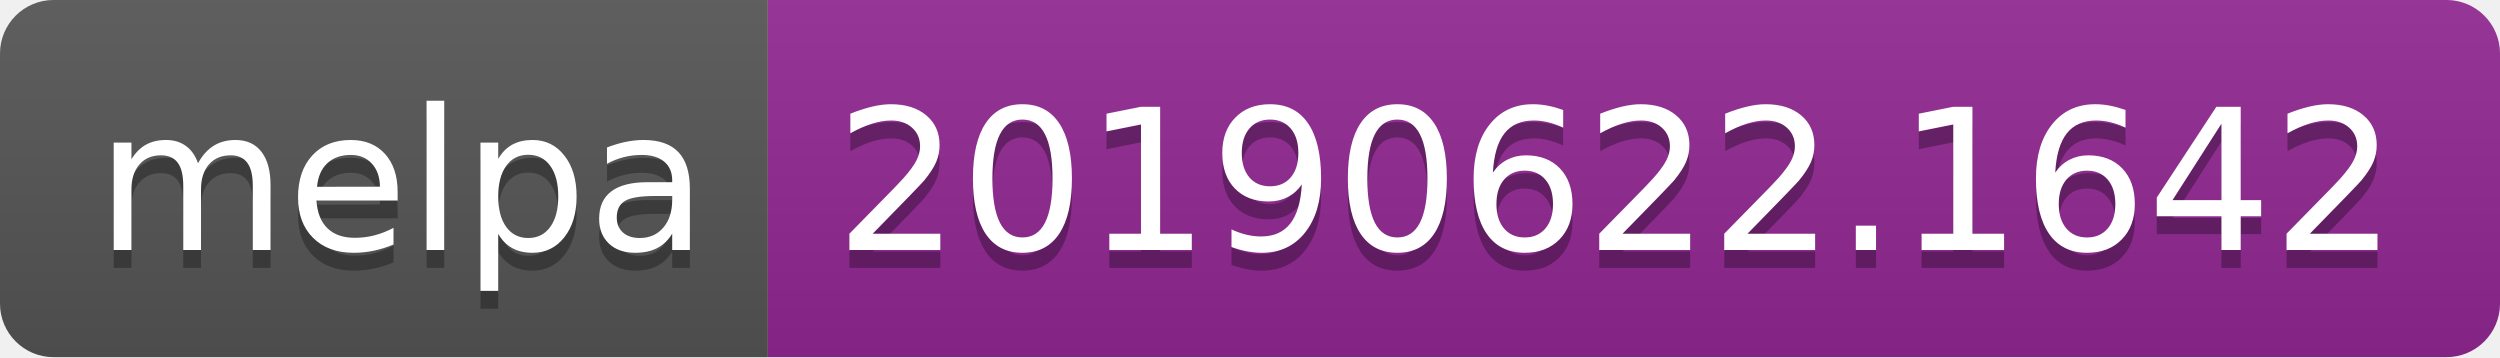
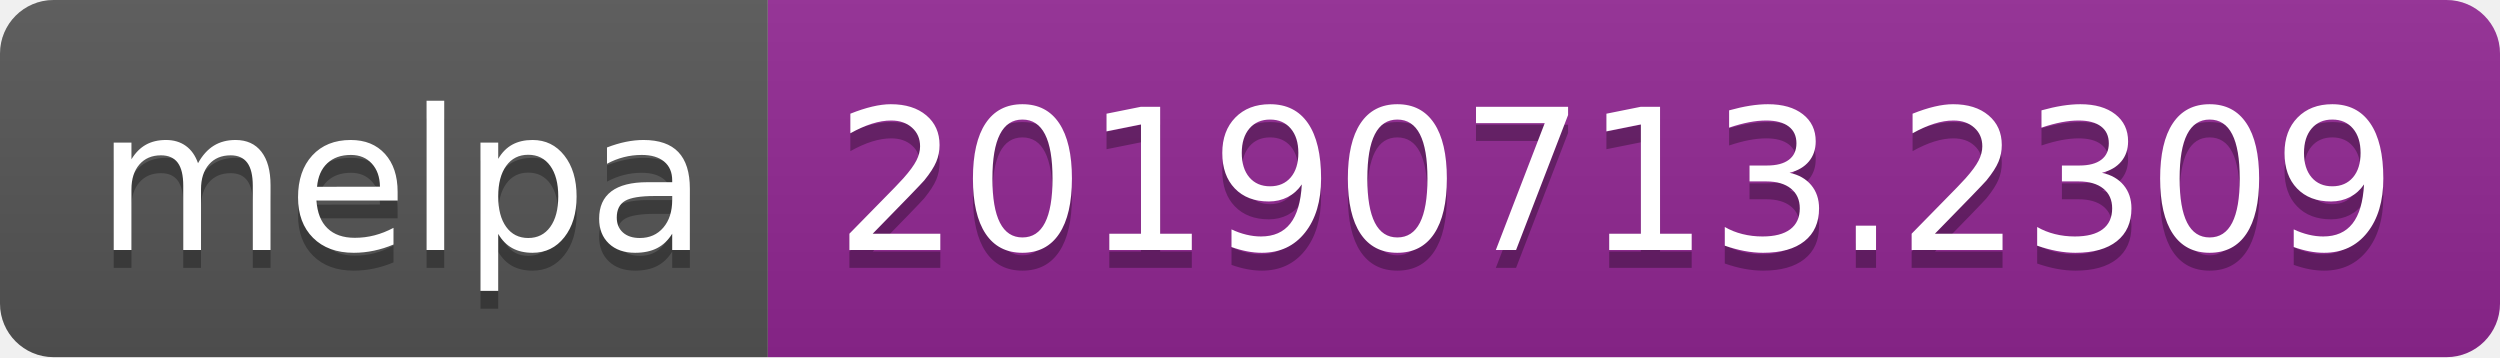
<svg xmlns="http://www.w3.org/2000/svg" width="140" height="20">
  <linearGradient id="b" x2="0" y2="100%">
    <stop offset="0" stop-color="#bbb" stop-opacity=".1" />
    <stop offset="1" stop-opacity=".1" />
  </linearGradient>
  <clipPath id="a">
    <rect width="140" height="20" rx="3" fill="#fff" />
  </clipPath>
  <g clip-path="url(#a)">
    <path fill="#555" d="M0 0h43v20H0z" />
    <path fill="#922793" d="M43 0h97v20H43z" />
    <path fill="url(#b)" d="M0 0h140v20H0z" />
  </g>
  <g fill="#fff" text-anchor="middle" font-family="DejaVu Sans,Verdana,Geneva,sans-serif" font-size="110">
    <text x="225" y="150" fill="#010101" fill-opacity=".3" transform="scale(.1)" textLength="330">melpa</text>
    <text x="225" y="140" transform="scale(.1)" textLength="330">melpa</text>
-     <text x="905" y="150" fill="#010101" fill-opacity=".3" transform="scale(.1)" textLength="870">20190622.1642</text>
-     <text x="905" y="140" transform="scale(.1)" textLength="870">20190622.1642</text>
+     <text x="905" y="150" fill="#010101" fill-opacity=".3" transform="scale(.1)" textLength="870">20190713.2309</text>
+     <text x="905" y="140" transform="scale(.1)" textLength="870">20190713.2309</text>
  </g>
</svg>
